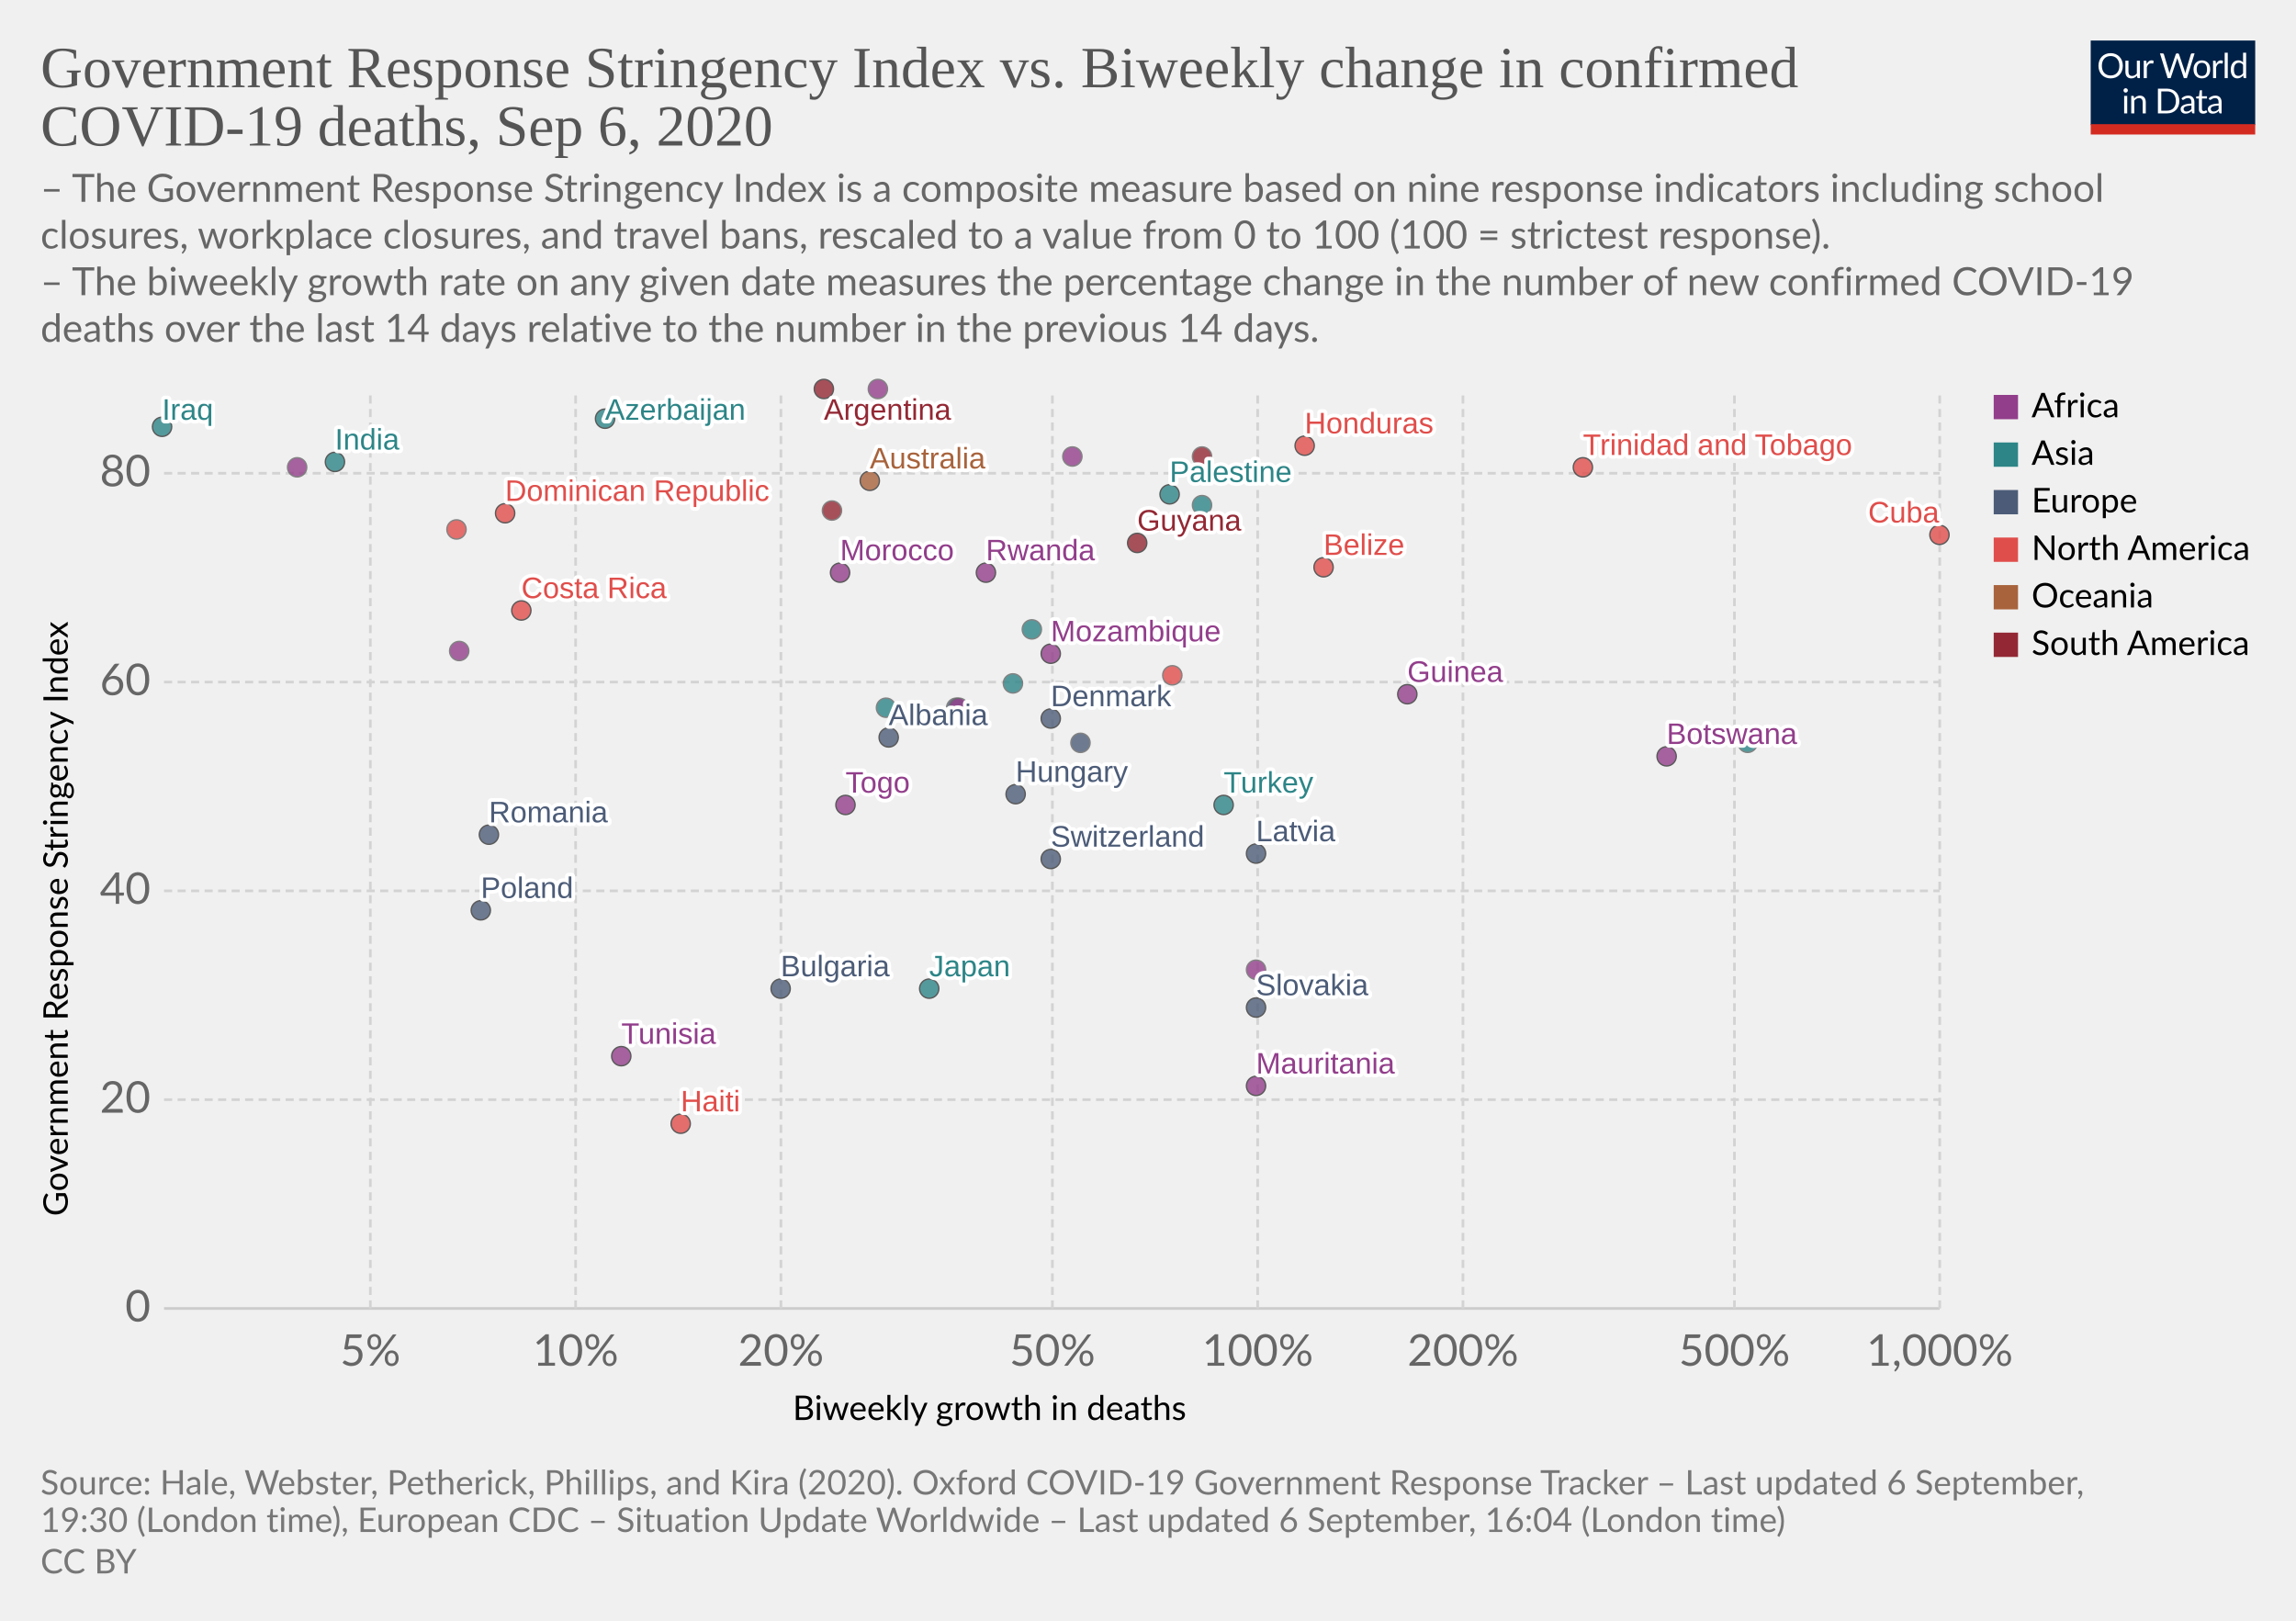
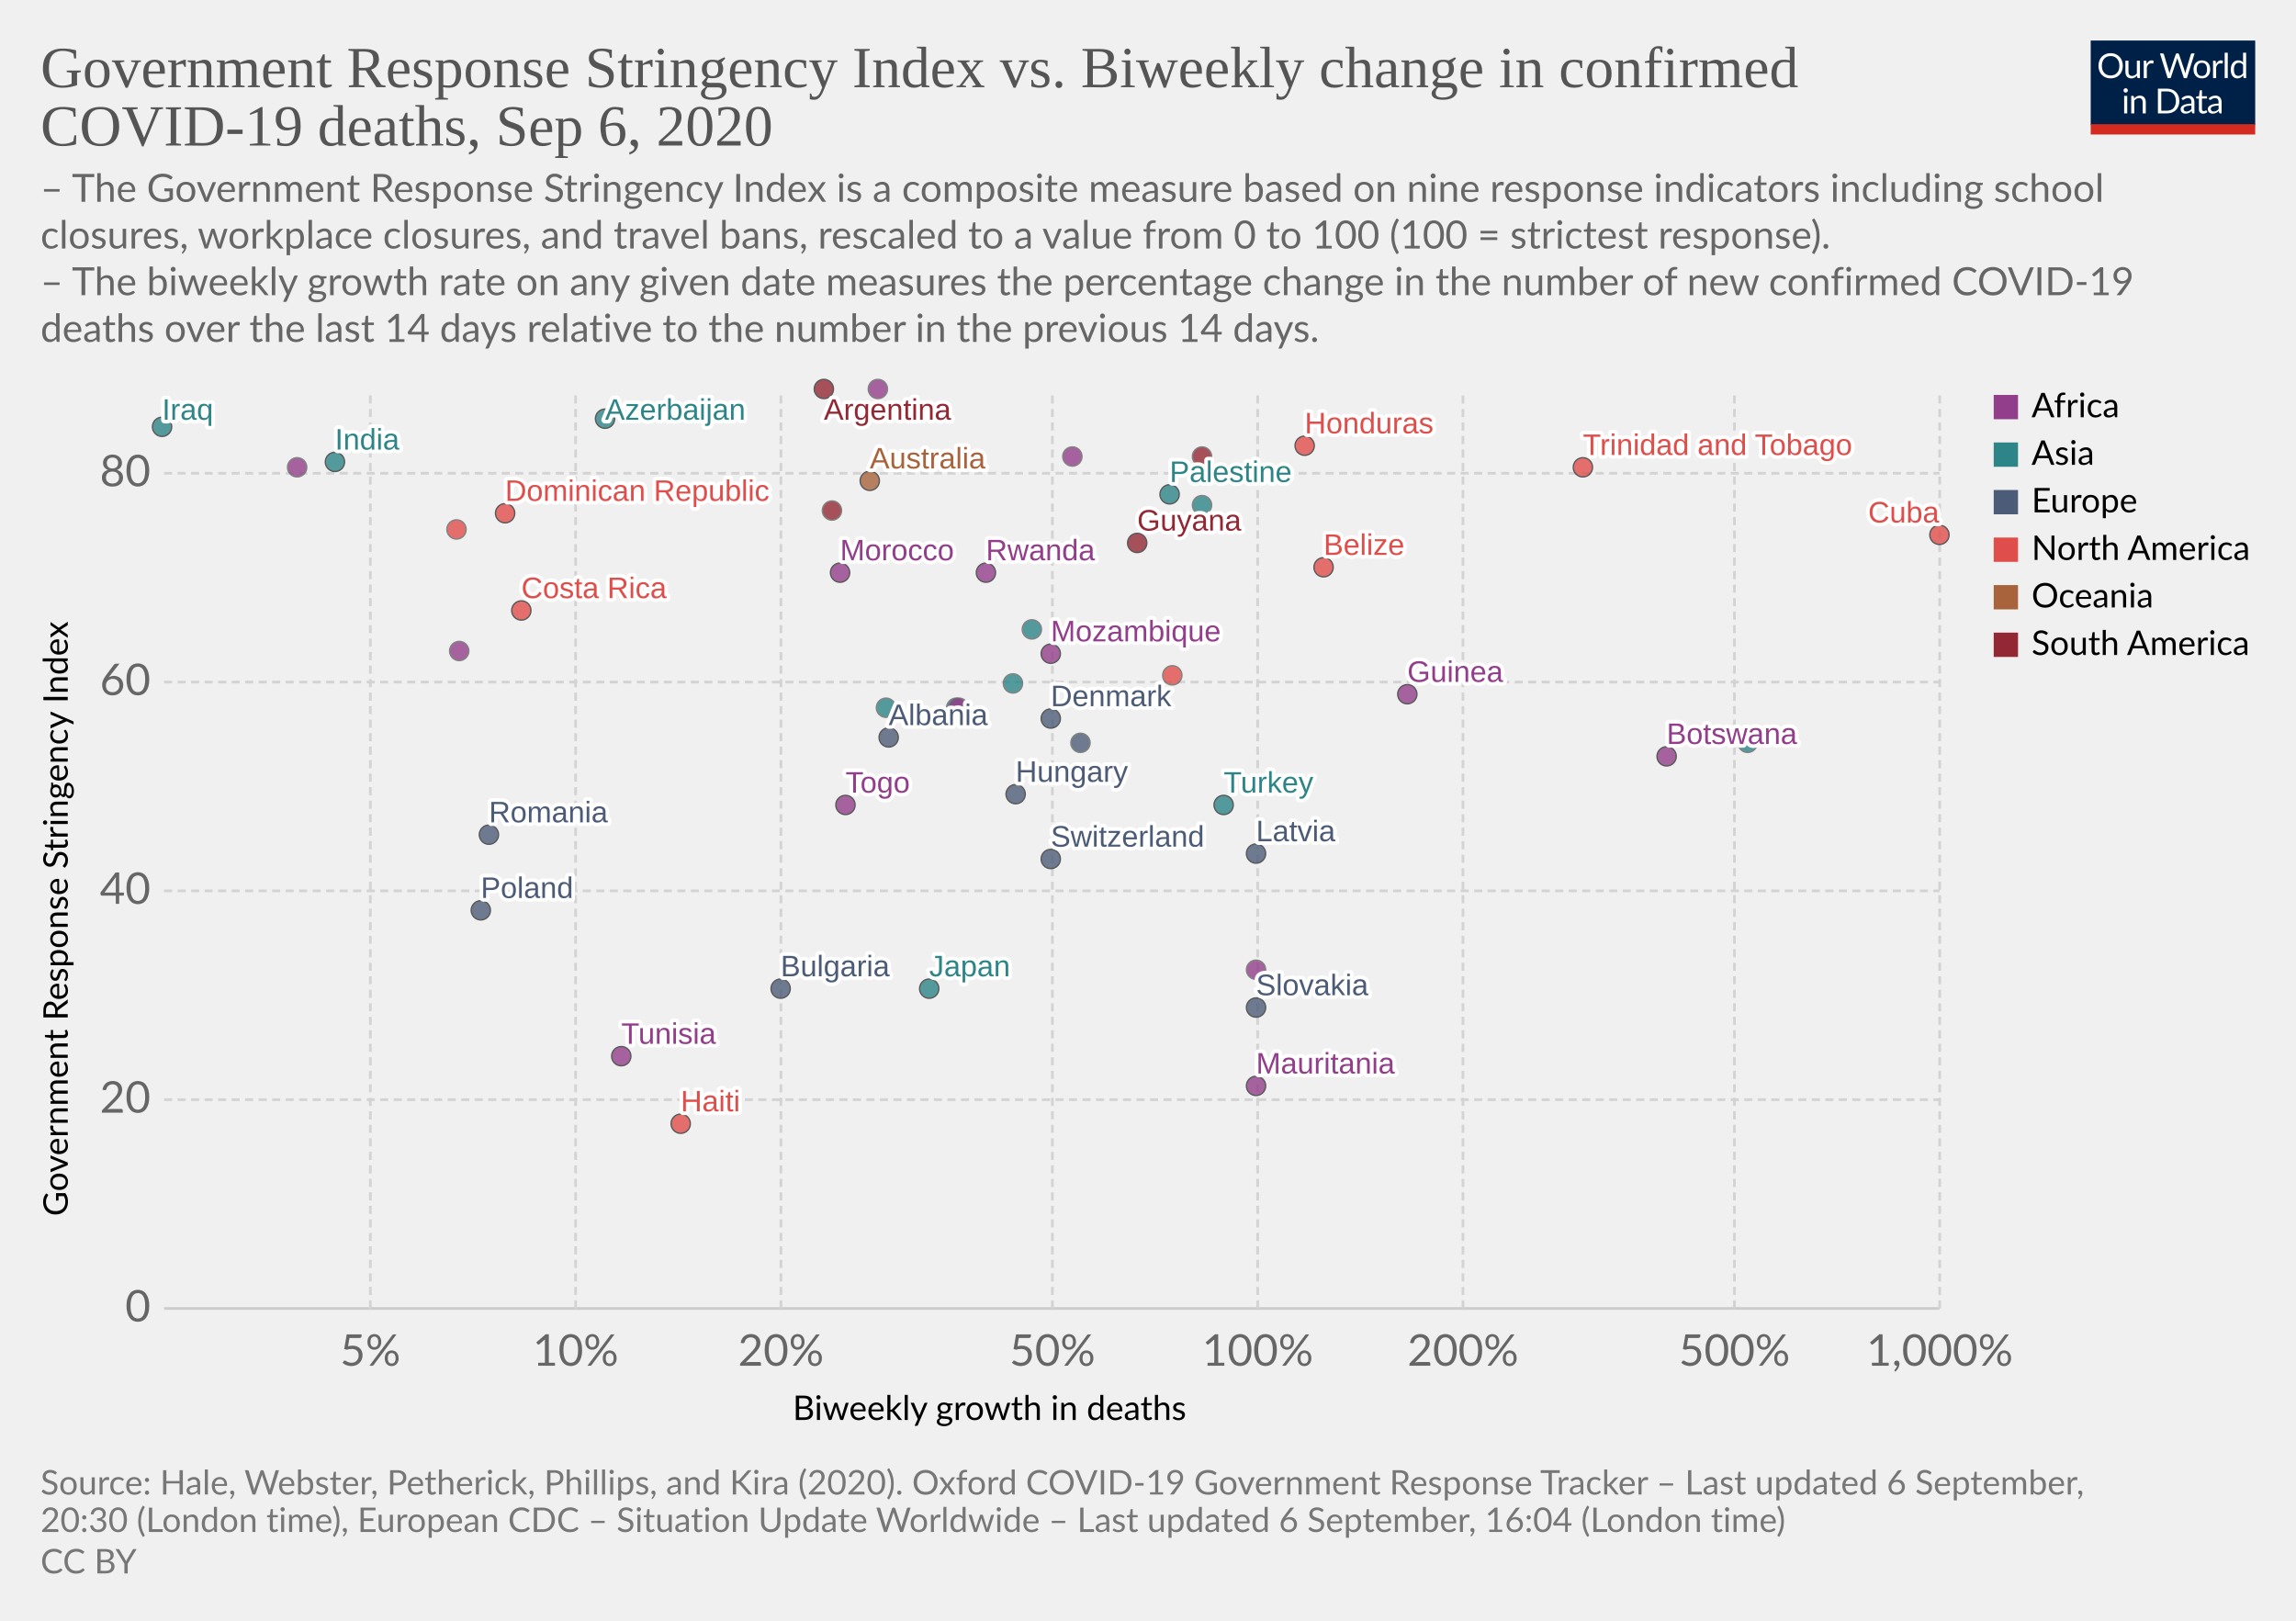
<svg xmlns="http://www.w3.org/2000/svg" version="1.1" style="background-color:#fff;-webkit-font-smoothing:antialiased" width="850" height="600" viewBox="0 0 850 600" font-family="Lato,'Helvetica Neue',Helvetica,Arial,sans-serif" font-size="18" text-rendering="optimizeLegibility">
  <g class="HeaderView">
    <g transform="matrix(.29 0 0 .29 774 15)">
      <svg width="210" height="120" viewBox="0 0 210 120" fill="none">
        <g clip-path="url(#clip0)">
          <path d="M0 0h210v107.89H0V0z" fill="#002147" />
          <path d="M40.98 32.25c0 2.36-.38 4.53-1.12 6.51a14.26 14.26 0 01-8.1 8.4c-1.9.78-4.02 1.17-6.34 1.17a16.6 16.6 0 01-6.33-1.17 14.31 14.31 0 01-8.08-8.4 18.29 18.29 0 01-1.12-6.51c0-2.36.38-4.53 1.12-6.5a14.32 14.32 0 018.07-8.44c1.92-.8 4.03-1.19 6.34-1.19 2.32 0 4.43.4 6.34 1.19 1.92.8 3.56 1.9 4.93 3.34a14.87 14.87 0 013.17 5.1 18.1 18.1 0 011.12 6.5zm-4.38 0c0-1.94-.26-3.68-.8-5.22a10.91 10.91 0 00-2.24-3.89 9.68 9.68 0 00-3.52-2.46 11.95 11.95 0 00-4.62-.86c-1.68 0-3.21.28-4.6.86a9.88 9.88 0 00-3.54 2.46 10.91 10.91 0 00-2.24 3.9c-.53 1.53-.8 3.27-.8 5.2 0 1.94.27 3.68.8 5.22a11.17 11.17 0 002.24 3.9 10.01 10.01 0 003.55 2.44c1.38.56 2.9.83 4.6.83 1.7 0 3.24-.27 4.61-.83a9.8 9.8 0 003.52-2.44 11.17 11.17 0 002.25-3.9c.53-1.54.8-3.28.8-5.21zm26.22-6.54V48H60.5c-.56 0-.9-.27-1.05-.81l-.31-2.4a12.45 12.45 0 01-3.26 2.6c-1.2.64-2.58.96-4.13.96-1.22 0-2.3-.2-3.24-.6a6.52 6.52 0 01-2.33-1.7 7.37 7.37 0 01-1.43-2.67c-.3-1.04-.46-2.2-.46-3.45V25.7h3.91v14.22c0 1.68.38 2.99 1.15 3.91.77.93 1.96 1.39 3.54 1.39 1.16 0 2.24-.27 3.23-.82a10.42 10.42 0 002.8-2.28V25.7h3.91zm8.61 4.47a9.94 9.94 0 012.6-3.56 5.64 5.64 0 013.76-1.3c.47 0 .92.05 1.34.15.44.1.83.27 1.17.49l-.3 2.92c-.09.37-.3.55-.66.55-.2 0-.5-.04-.9-.13a6.21 6.21 0 00-3.24.18c-.54.2-1.03.5-1.47.92-.42.4-.81.9-1.17 1.5-.33.58-.64 1.26-.92 2.02V48H67.7V25.71h2.25c.42 0 .72.08.88.25.16.16.27.44.33.83l.26 3.39zm61.16-13.7L122.75 48h-3.82l-7.99-24.05a21.95 21.95 0 01-.42-1.58 38.36 38.36 0 01-.44 1.58L102.05 48h-3.83L88.4 16.47h3.54c.38 0 .7.1.95.29.26.2.43.43.5.73l6.52 21.9c.1.4.2.83.28 1.28.1.46.2.94.29 1.46l.3-1.46c.12-.47.25-.9.38-1.27l7.41-21.91c.1-.25.26-.48.51-.69.27-.22.58-.33.95-.33h1.23c.38 0 .69.1.92.29.24.2.41.43.53.73l7.4 21.9a28.4 28.4 0 01.68 2.62 29.52 29.52 0 01.52-2.61l6.54-21.91c.07-.27.23-.5.48-.7.27-.21.58-.32.95-.32h3.32zm9.35 8.88c1.63 0 3.1.27 4.4.82a9.43 9.43 0 015.46 5.94c.5 1.4.74 2.98.74 4.73 0 1.76-.25 3.34-.74 4.75a9.43 9.43 0 01-5.46 5.92c-1.3.52-2.77.79-4.4.79-1.64 0-3.12-.27-4.44-.8a9.42 9.42 0 01-3.35-2.3c-.92-1-1.63-2.2-2.13-3.61-.49-1.41-.73-3-.73-4.75s.24-3.33.73-4.73c.5-1.43 1.2-2.64 2.13-3.63a9.4 9.4 0 013.35-2.31c1.32-.55 2.8-.82 4.44-.82zm0 19.89c2.2 0 3.84-.73 4.93-2.2 1.08-1.48 1.63-3.54 1.63-6.18 0-2.66-.55-4.72-1.63-6.2-1.09-1.49-2.73-2.23-4.93-2.23-1.12 0-2.09.2-2.93.57a5.7 5.7 0 00-2.06 1.65 7.5 7.5 0 00-1.24 2.67c-.26 1.04-.4 2.22-.4 3.54 0 2.64.55 4.7 1.64 6.18 1.1 1.47 2.76 2.2 4.99 2.2zm17.97-15.07a9.94 9.94 0 012.6-3.56 5.64 5.64 0 013.76-1.3c.47 0 .91.05 1.34.15.44.1.83.27 1.16.49l-.28 2.92c-.09.37-.31.55-.66.55-.2 0-.5-.04-.9-.13a6.2 6.2 0 00-3.24.18c-.54.2-1.03.5-1.47.92-.43.4-.82.9-1.17 1.5a13.1 13.1 0 00-.92 2.02V48h-3.94V25.71h2.24c.43 0 .72.08.88.25.17.16.28.44.33.83l.27 3.39zm15.04-14.59V48h-3.92V15.6h3.92zm19.55 15.43a6.22 6.22 0 00-2.38-2.05 6.7 6.7 0 00-2.86-.6c-2.07 0-3.66.75-4.77 2.23-1.12 1.48-1.68 3.6-1.68 6.33 0 1.46.13 2.7.38 3.74a7.29 7.29 0 001.1 2.56 4.35 4.35 0 001.78 1.45c.7.3 1.5.46 2.4.46 1.29 0 2.41-.3 3.36-.88a9.6 9.6 0 002.67-2.49V31.02zm3.91-15.43V48h-2.33c-.56 0-.9-.27-1.06-.81l-.35-2.71a12.13 12.13 0 01-3.25 2.77 8.28 8.28 0 01-4.23 1.06 7.31 7.31 0 01-6.14-2.9c-.73-.96-1.3-2.15-1.69-3.57a18.35 18.35 0 01.07-9.48 11.29 11.29 0 011.89-3.7 8.7 8.7 0 017.06-3.34 7.96 7.96 0 016.12 2.62V15.59h3.91zM46.61 70.71V93H42.7V70.71h3.91zm.84-7c0 .39-.08.75-.24 1.09a2.81 2.81 0 01-1.52 1.47 2.67 2.67 0 01-2.16 0 2.9 2.9 0 01-1.45-1.47 2.67 2.67 0 010-2.16c.15-.35.35-.65.6-.9.25-.27.53-.47.85-.62a2.67 2.67 0 012.16 0c.35.15.65.35.9.62.27.25.47.55.62.9.16.34.24.7.24 1.08zm7.97 10.24c.49-.54 1-1.04 1.54-1.48a9.85 9.85 0 013.66-1.84 8.96 8.96 0 015.43.35c.94.4 1.72.97 2.33 1.71a7.36 7.36 0 011.43 2.67c.32 1.04.49 2.19.49 3.45V93h-3.94V78.81c0-1.69-.4-3-1.17-3.92-.76-.93-1.93-1.4-3.5-1.4a6.6 6.6 0 00-3.25.83c-1 .56-1.92 1.31-2.77 2.27V93h-3.94V70.71h2.35c.56 0 .9.28 1.04.82l.3 2.42zm57.7 3.3c0 2.36-.37 4.5-1.11 6.44a14.3 14.3 0 01-3.17 4.98 14.1 14.1 0 01-4.93 3.2c-1.9.76-4.02 1.13-6.33 1.13H85.8V61.47h11.77c2.31 0 4.42.39 6.33 1.15a13.8 13.8 0 018.1 8.18 17.75 17.75 0 011.12 6.45zm-4.37 0c0-1.94-.26-3.67-.8-5.2a10.94 10.94 0 00-2.23-3.87 9.57 9.57 0 00-3.53-2.42 12.23 12.23 0 00-4.61-.83h-7.5v24.62h7.5c1.7 0 3.24-.28 4.61-.84a9.7 9.7 0 003.53-2.4 10.94 10.94 0 002.24-3.87c.53-1.53.8-3.26.8-5.2zm19.8 5.72c-1.8.06-3.34.2-4.62.44-1.26.22-2.3.51-3.1.88-.8.36-1.37.8-1.74 1.3-.35.5-.53 1.05-.53 1.67 0 .58.1 1.1.3 1.52a3 3 0 00.76 1.05c.34.27.73.46 1.17.6.45.11.94.17 1.45.17a7.28 7.28 0 003.5-.81 11.95 11.95 0 002.82-2.2v-4.62zm-12.65-9.11a12.73 12.73 0 013.98-2.66c1.43-.59 3-.88 4.73-.88 1.25 0 2.36.2 3.33.61a6.81 6.81 0 013.94 4.38c.33 1.04.5 2.19.5 3.43V93h-1.74a1.8 1.8 0 01-.88-.18c-.2-.13-.36-.38-.48-.74l-.44-2.12c-.59.55-1.16 1.03-1.72 1.46a9.48 9.48 0 01-3.74 1.7c-.69.15-1.46.23-2.3.23-.87 0-1.69-.12-2.45-.35a5.34 5.34 0 01-3.34-2.93 6.64 6.64 0 01-.49-2.64c0-.88.25-1.72.73-2.53a6.33 6.33 0 012.35-2.17c1.09-.63 2.5-1.15 4.25-1.54 1.75-.41 3.89-.65 6.42-.7v-1.75c0-1.73-.37-3.03-1.12-3.91-.75-.9-1.84-1.34-3.28-1.34-.97 0-1.78.12-2.44.37-.64.23-1.2.5-1.7.81l-1.23.82c-.33.23-.67.35-1 .35-.27 0-.5-.07-.69-.2a2.1 2.1 0 01-.48-.53l-.7-1.25zm27.67 19.5c-1.76 0-3.12-.5-4.07-1.48-.94-.98-1.41-2.4-1.41-4.25V74h-2.68a.9.9 0 01-.6-.2c-.16-.14-.24-.36-.24-.66v-1.56l3.65-.46.9-6.89a.9.9 0 01.29-.52.88.88 0 01.62-.22H142v7.67h6.44V74H142v13.38c0 .94.22 1.63.68 2.09.45.45 1.04.68 1.76.68a3.21 3.21 0 001.85-.53l.55-.35c.16-.12.3-.18.41-.18.2 0 .4.13.55.38l1.15 1.87a7.45 7.45 0 01-2.44 1.5c-.96.35-1.94.52-2.95.52zm19.68-10.4c-1.8.07-3.34.21-4.62.45-1.26.22-2.3.51-3.1.88-.8.36-1.37.8-1.74 1.3-.35.5-.53 1.05-.53 1.67 0 .58.1 1.1.3 1.52.18.42.44.77.76 1.05.34.27.73.46 1.17.6.45.11.94.17 1.45.17a7.3 7.3 0 003.5-.81 12.04 12.04 0 002.82-2.2v-4.62zm-12.65-9.1a12.72 12.72 0 013.99-2.66c1.42-.59 3-.88 4.72-.88 1.25 0 2.36.2 3.33.61a6.81 6.81 0 013.94 4.38c.33 1.04.5 2.19.5 3.43V93h-1.74a1.8 1.8 0 01-.88-.18c-.2-.13-.36-.38-.48-.74l-.44-2.12c-.59.55-1.16 1.03-1.72 1.46a9.48 9.48 0 01-3.74 1.7c-.69.15-1.46.23-2.3.23-.87 0-1.69-.12-2.45-.35a5.33 5.33 0 01-3.34-2.93 6.62 6.62 0 01-.49-2.64c0-.88.25-1.72.73-2.53a6.33 6.33 0 012.35-2.17c1.09-.63 2.5-1.15 4.25-1.54a31.2 31.2 0 016.42-.7v-1.75c0-1.73-.37-3.03-1.12-3.91-.75-.9-1.84-1.34-3.28-1.34-.97 0-1.78.12-2.44.37-.64.23-1.2.5-1.7.81-.46.3-.87.57-1.22.82-.34.23-.68.35-1.02.35-.26 0-.49-.07-.68-.2a1.88 1.88 0 01-.48-.53l-.7-1.25z" fill="#fff" />
          <path fill="#D42B21" d="M0 106.79h210V120H0z" />
        </g>
        <defs>
          <clipPath id="clip0">
            <path fill="#fff" d="M0 0h210v120H0z" />
          </clipPath>
        </defs>
      </svg>
    </g>
    <a href="https://ourworldindata.org/grapher/stringency-index-vs-biweekly-covid-deaths?year=latest" target="_blank" font-family="&quot;Playfair Display&quot;,Georgia,&quot;Times New Roman&quot;,serif">
      <text font-size="21.6" x="15" y="32.3" fill="#555">
        <tspan x="15" y="32.28">Government Response Stringency Index vs. Biweekly change in confirmed</tspan>
        <tspan x="15" y="53.88">COVID-19 deaths, Sep 6, 2020</tspan>
      </text>
    </a>
    <text font-size="14.4" x="15" y="74.7" fill="#666">
      <tspan x="15" y="74.72">– The Government Response Stringency Index is a composite measure based on nine response indicators including school</tspan>
      <tspan x="15" y="92">closures, workplace closures, and travel bans, rescaled to a value from 0 to 100 (100 = strictest response).</tspan>
      <tspan x="15" y="109.28"> – The biweekly growth rate on any given date measures the percentage change in the number of new confirmed COVID-19</tspan>
      <tspan x="15" y="126.56">deaths over the last 14 days relative to the number in the previous 14 days.</tspan>
    </text>
  </g>
  <g class="ScatterPlot">
    <g class="DualAxisView">
      <g class="HorizontalAxis">
        <text font-size="12.6" x="293.5" y="525.7">
          <tspan x="293.47" y="525.68">Biweekly growth in deaths</tspan>
        </text>
        <text x="137.1" y="505.6" fill="#666" text-anchor="middle" font-size="16.2">5%</text>
        <text x="213.1" y="505.6" fill="#666" text-anchor="middle" font-size="16.2">10%</text>
        <text x="289.1" y="505.6" fill="#666" text-anchor="middle" font-size="16.2">20%</text>
        <text x="389.6" y="505.6" fill="#666" text-anchor="middle" font-size="16.2">50%</text>
        <text x="465.6" y="505.6" fill="#666" text-anchor="middle" font-size="16.2">100%</text>
        <text x="541.6" y="505.6" fill="#666" text-anchor="middle" font-size="16.2">200%</text>
        <text x="642.1" y="505.6" fill="#666" text-anchor="middle" font-size="16.2">500%</text>
        <text x="718.1" y="505.6" fill="#666" text-anchor="middle" font-size="16.2">1,000%</text>
      </g>
      <g class="VerticalAxis">
        <text font-size="12.6" x="-450.2" y="25.1" transform="rotate(-90)">
          <tspan x="-450.2" y="25.08">Government Response Stringency Index</tspan>
        </text>
        <text x="55.74" y="484.4" fill="#666" dominant-baseline="middle" text-anchor="end" font-size="16.2">0</text>
        <text x="55.74" y="407.1" fill="#666" dominant-baseline="middle" text-anchor="end" font-size="16.2">20</text>
        <text x="55.74" y="329.8" fill="#666" dominant-baseline="middle" text-anchor="end" font-size="16.2">40</text>
        <text x="55.74" y="252.5" fill="#666" dominant-baseline="middle" text-anchor="end" font-size="16.2">60</text>
        <text x="55.74" y="175.2" fill="#666" dominant-baseline="middle" text-anchor="end" font-size="16.2">80</text>
      </g>
      <g class="AxisGridLines horizontalLines">
        <path stroke="#ccc" d="M60.74 484.4h657.35" />
        <path stroke="#d3d3d3" stroke-dasharray="3,2" d="M60.74 407.1h657.35M60.74 329.8h657.35M60.74 252.5h657.35M60.74 175.2h657.35" />
      </g>
      <g class="AxisGridLines verticalLines" stroke="#d3d3d3" stroke-dasharray="3,2">
        <path d="M137.1 484.4v-340M213.1 484.4v-340M289.1 484.4v-340M389.6 484.4v-340M465.6 484.4v-340M541.6 484.4v-340M642.1 484.4v-340M718.1 484.4v-340" />
      </g>
    </g>
    <g class="PointsWithLabels clickable" clip-path="url(#a)" font-family="Arial, sans-serif">
      <path fill="rgba(255,255,255,0)" d="M60.74 144.4h657.35v340H60.74z" />
      <defs>
        <clipPath id="a">
          <path d="M50.74 134.4h677.35v360H50.74z" />
        </clipPath>
      </defs>
      <g class="key-Argentina_0">
        <circle cx="305" cy="144" r="3.57" fill="#932834" opacity=".8" stroke="#333" stroke-width=".5" />
      </g>
      <g class="key-Australia_0">
        <circle cx="322" cy="178" r="3.57" fill="#A8633C" opacity=".8" stroke="#333" stroke-width=".5" />
      </g>
      <g class="key-Azerbaijan_0">
        <circle cx="224" cy="155" r="3.57" fill="#2D8587" opacity=".8" stroke="#333" stroke-width=".5" />
      </g>
      <g class="key-Bulgaria_0">
        <circle cx="289" cy="366" r="3.57" fill="#4C5C78" opacity=".8" stroke="#333" stroke-width=".5" />
      </g>
      <g class="key-Belize_0">
        <circle cx="490" cy="210" r="3.57" fill="#E04E4B" opacity=".8" stroke="#333" stroke-width=".5" />
      </g>
      <g class="key-Botswana_0">
        <circle cx="617" cy="280" r="3.57" fill="#923E8B" opacity=".8" stroke="#333" stroke-width=".5" />
      </g>
      <g class="key-Switzerland_0">
        <circle cx="389" cy="318" r="3.57" fill="#4C5C78" opacity=".8" stroke="#333" stroke-width=".5" />
      </g>
      <g class="key-Costa-Rica_0">
        <circle cx="193" cy="226" r="3.57" fill="#E04E4B" opacity=".8" stroke="#333" stroke-width=".5" />
      </g>
      <g class="key-Denmark_0">
        <circle cx="389" cy="266" r="3.57" fill="#4C5C78" opacity=".8" stroke="#333" stroke-width=".5" />
      </g>
      <g class="key-Ukraine_0">
        <circle cx="400" cy="275" r="3.57" fill="#4C5C78" opacity=".8" stroke="#666" stroke-width=".5" />
      </g>
      <g class="key-Palestine_0">
        <circle cx="433" cy="183" r="3.57" fill="#2D8587" opacity=".8" stroke="#333" stroke-width=".5" />
      </g>
      <g class="key-Togo_0">
        <circle cx="313" cy="298" r="3.57" fill="#923E8B" opacity=".8" stroke="#333" stroke-width=".5" />
      </g>
      <g class="key-Moldova_0">
        <circle cx="354" cy="262" r="3.57" fill="#4C5C78" opacity=".8" stroke="#666" stroke-width=".5" />
      </g>
      <g class="key-Paraguay_0">
        <circle cx="445" cy="169" r="3.57" fill="#932834" opacity=".8" stroke="#666" stroke-width=".5" />
      </g>
      <g class="key-Albania_0">
        <circle cx="329" cy="273" r="3.57" fill="#4C5C78" opacity=".8" stroke="#333" stroke-width=".5" />
      </g>
      <g class="key-Cuba_0">
        <circle cx="718" cy="198" r="3.57" fill="#E04E4B" opacity=".8" stroke="#333" stroke-width=".5" />
      </g>
      <g class="key-Turkey_0">
        <circle cx="453" cy="298" r="3.57" fill="#2D8587" opacity=".8" stroke="#333" stroke-width=".5" />
      </g>
      <g class="key-Aruba_0">
        <circle cx="434" cy="250" r="3.57" fill="#E04E4B" opacity=".8" stroke="#666" stroke-width=".5" />
      </g>
      <g class="key-Trinidad-and-Tobago_0">
        <circle cx="586" cy="173" r="3.57" fill="#E04E4B" opacity=".8" stroke="#333" stroke-width=".5" />
      </g>
      <g class="key-Guinea_0">
        <circle cx="521" cy="257" r="3.57" fill="#923E8B" opacity=".8" stroke="#333" stroke-width=".5" />
      </g>
      <g class="key-Dominican-Republic_0">
        <circle cx="187" cy="190" r="3.57" fill="#E04E4B" opacity=".8" stroke="#333" stroke-width=".5" />
      </g>
      <g class="key-Ecuador_0">
        <circle cx="308" cy="189" r="3.57" fill="#932834" opacity=".8" stroke="#666" stroke-width=".5" />
      </g>
      <g class="key-Egypt_0">
        <circle cx="170" cy="241" r="3.57" fill="#923E8B" opacity=".8" stroke="#666" stroke-width=".5" />
      </g>
      <g class="key-Guyana_0">
        <circle cx="421" cy="201" r="3.57" fill="#932834" opacity=".8" stroke="#333" stroke-width=".5" />
      </g>
      <g class="key-Honduras_0">
        <circle cx="483" cy="165" r="3.57" fill="#E04E4B" opacity=".8" stroke="#333" stroke-width=".5" />
      </g>
      <g class="key-Hungary_0">
        <circle cx="376" cy="294" r="3.57" fill="#4C5C78" opacity=".8" stroke="#333" stroke-width=".5" />
      </g>
      <g class="key-Indonesia_0">
        <circle cx="375" cy="253" r="3.57" fill="#2D8587" opacity=".8" stroke="#666" stroke-width=".5" />
      </g>
      <g class="key-India_0">
        <circle cx="124" cy="171" r="3.57" fill="#2D8587" opacity=".8" stroke="#333" stroke-width=".5" />
      </g>
      <g class="key-Iraq_0">
        <circle cx="60" cy="158" r="3.57" fill="#2D8587" opacity=".8" stroke="#333" stroke-width=".5" />
      </g>
      <g class="key-Japan_0">
        <circle cx="344" cy="366" r="3.57" fill="#2D8587" opacity=".8" stroke="#333" stroke-width=".5" />
      </g>
      <g class="key-Romania_0">
        <circle cx="181" cy="309" r="3.57" fill="#4C5C78" opacity=".8" stroke="#333" stroke-width=".5" />
      </g>
      <g class="key-Slovakia_0">
        <circle cx="465" cy="373" r="3.57" fill="#4C5C78" opacity=".8" stroke="#333" stroke-width=".5" />
      </g>
      <g class="key-Syria_0">
        <circle cx="328" cy="262" r="3.57" fill="#2D8587" opacity=".8" stroke="#666" stroke-width=".5" />
      </g>
      <g class="key-Uganda_0">
        <circle cx="397" cy="169" r="3.57" fill="#923E8B" opacity=".8" stroke="#666" stroke-width=".5" />
      </g>
      <g class="key-Zimbabwe_0">
        <circle cx="110" cy="173" r="3.57" fill="#923E8B" opacity=".8" stroke="#666" stroke-width=".5" />
      </g>
      <g class="key-Latvia_0">
        <circle cx="465" cy="316" r="3.57" fill="#4C5C78" opacity=".8" stroke="#333" stroke-width=".5" />
      </g>
      <g class="key-Morocco_0">
        <circle cx="311" cy="212" r="3.57" fill="#923E8B" opacity=".8" stroke="#333" stroke-width=".5" />
      </g>
      <g class="key-Tunisia_0">
        <circle cx="230" cy="391" r="3.57" fill="#923E8B" opacity=".8" stroke="#333" stroke-width=".5" />
      </g>
      <g class="key-Mozambique_0">
        <circle cx="389" cy="242" r="3.57" fill="#923E8B" opacity=".8" stroke="#333" stroke-width=".5" />
      </g>
      <g class="key-Libya_0">
        <circle cx="325" cy="144" r="3.57" fill="#923E8B" opacity=".8" stroke="#666" stroke-width=".5" />
      </g>
      <g class="key-Sierra-Leone_0">
        <circle cx="465" cy="359" r="3.57" fill="#923E8B" opacity=".8" stroke="#666" stroke-width=".5" />
      </g>
      <g class="key-South-Korea_0">
        <circle cx="647" cy="275" r="3.57" fill="#2D8587" opacity=".8" stroke="#666" stroke-width=".5" />
      </g>
      <g class="key-Lebanon_0">
        <circle cx="382" cy="233" r="3.57" fill="#2D8587" opacity=".8" stroke="#666" stroke-width=".5" />
      </g>
      <g class="key-Mexico_0">
        <circle cx="169" cy="196" r="3.57" fill="#E04E4B" opacity=".8" stroke="#666" stroke-width=".5" />
      </g>
      <g class="key-Nepal_0">
        <circle cx="445" cy="187" r="3.57" fill="#2D8587" opacity=".8" stroke="#666" stroke-width=".5" />
      </g>
      <g class="key-Poland_0">
        <circle cx="178" cy="337" r="3.57" fill="#4C5C78" opacity=".8" stroke="#333" stroke-width=".5" />
      </g>
      <g class="key-Mauritania_0">
        <circle cx="465" cy="402" r="3.57" fill="#923E8B" opacity=".8" stroke="#333" stroke-width=".5" />
      </g>
      <g class="key-Namibia_0">
        <circle cx="355" cy="262" r="3.57" fill="#923E8B" opacity=".8" stroke="#666" stroke-width=".5" />
      </g>
      <g class="key-Rwanda_0">
        <circle cx="365" cy="212" r="3.57" fill="#923E8B" opacity=".8" stroke="#333" stroke-width=".5" />
      </g>
      <g class="key-Haiti_0">
        <circle cx="252" cy="416" r="3.57" fill="#E04E4B" opacity=".8" stroke="#333" stroke-width=".5" />
      </g>
      <g class="backgroundLabels" fill="#333" font-size="11" font-weight="400">
        <text x="305" y="155.4" fill="#fff" stroke="#fff" stroke-linecap="round" stroke-linejoin="round" stroke-width=".25em">Argentina</text>
        <text x="305" y="155.4" fill="#932834">Argentina</text>
        <text x="322" y="173.43" fill="#fff" stroke="#fff" stroke-linecap="round" stroke-linejoin="round" stroke-width=".25em">Australia</text>
        <text x="322" y="173.43" fill="#A8633C">Australia</text>
        <text x="224" y="155.4" fill="#fff" stroke="#fff" stroke-linecap="round" stroke-linejoin="round" stroke-width=".25em">Azerbaijan</text>
        <text x="224" y="155.4" fill="#2D8587">Azerbaijan</text>
        <text x="289" y="361.43" fill="#fff" stroke="#fff" stroke-linecap="round" stroke-linejoin="round" stroke-width=".25em">Bulgaria</text>
        <text x="289" y="361.43" fill="#4C5C78">Bulgaria</text>
        <text x="490" y="205.43" fill="#fff" stroke="#fff" stroke-linecap="round" stroke-linejoin="round" stroke-width=".25em">Belize</text>
        <text x="490" y="205.43" fill="#E04E4B">Belize</text>
        <text x="617" y="275.43" fill="#fff" stroke="#fff" stroke-linecap="round" stroke-linejoin="round" stroke-width=".25em">Botswana</text>
        <text x="617" y="275.43" fill="#923E8B">Botswana</text>
        <text x="389" y="313.43" fill="#fff" stroke="#fff" stroke-linecap="round" stroke-linejoin="round" stroke-width=".25em">Switzerland</text>
        <text x="389" y="313.43" fill="#4C5C78">Switzerland</text>
        <text x="193" y="221.43" fill="#fff" stroke="#fff" stroke-linecap="round" stroke-linejoin="round" stroke-width=".25em">Costa Rica</text>
        <text x="193" y="221.43" fill="#E04E4B">Costa Rica</text>
        <text x="389" y="261.43" fill="#fff" stroke="#fff" stroke-linecap="round" stroke-linejoin="round" stroke-width=".25em">Denmark</text>
        <text x="389" y="261.43" fill="#4C5C78">Denmark</text>
        <text x="433" y="178.43" fill="#fff" stroke="#fff" stroke-linecap="round" stroke-linejoin="round" stroke-width=".25em">Palestine</text>
        <text x="433" y="178.43" fill="#2D8587">Palestine</text>
        <text x="313" y="293.43" fill="#fff" stroke="#fff" stroke-linecap="round" stroke-linejoin="round" stroke-width=".25em">Togo</text>
        <text x="313" y="293.43" fill="#923E8B">Togo</text>
        <text x="329" y="268.43" fill="#fff" stroke="#fff" stroke-linecap="round" stroke-linejoin="round" stroke-width=".25em">Albania</text>
        <text x="329" y="268.43" fill="#4C5C78">Albania</text>
        <text x="691.6" y="193.43" fill="#fff" stroke="#fff" stroke-linecap="round" stroke-linejoin="round" stroke-width=".25em">Cuba</text>
        <text x="691.6" y="193.43" fill="#E04E4B">Cuba</text>
        <text x="453" y="293.43" fill="#fff" stroke="#fff" stroke-linecap="round" stroke-linejoin="round" stroke-width=".25em">Turkey</text>
        <text x="453" y="293.43" fill="#2D8587">Turkey</text>
        <text x="586" y="168.43" fill="#fff" stroke="#fff" stroke-linecap="round" stroke-linejoin="round" stroke-width=".25em">Trinidad and Tobago</text>
        <text x="586" y="168.43" fill="#E04E4B">Trinidad and Tobago</text>
        <text x="521" y="252.43" fill="#fff" stroke="#fff" stroke-linecap="round" stroke-linejoin="round" stroke-width=".25em">Guinea</text>
        <text x="521" y="252.43" fill="#923E8B">Guinea</text>
        <text x="187" y="185.43" fill="#fff" stroke="#fff" stroke-linecap="round" stroke-linejoin="round" stroke-width=".25em">Dominican Republic</text>
        <text x="187" y="185.43" fill="#E04E4B">Dominican Republic</text>
        <text x="421" y="196.43" fill="#fff" stroke="#fff" stroke-linecap="round" stroke-linejoin="round" stroke-width=".25em">Guyana</text>
        <text x="421" y="196.43" fill="#932834">Guyana</text>
        <text x="483" y="160.43" fill="#fff" stroke="#fff" stroke-linecap="round" stroke-linejoin="round" stroke-width=".25em">Honduras</text>
        <text x="483" y="160.43" fill="#E04E4B">Honduras</text>
        <text x="376" y="289.43" fill="#fff" stroke="#fff" stroke-linecap="round" stroke-linejoin="round" stroke-width=".25em">Hungary</text>
        <text x="376" y="289.43" fill="#4C5C78">Hungary</text>
        <text x="124" y="166.43" fill="#fff" stroke="#fff" stroke-linecap="round" stroke-linejoin="round" stroke-width=".25em">India</text>
        <text x="124" y="166.43" fill="#2D8587">India</text>
        <text x="60" y="155.4" fill="#fff" stroke="#fff" stroke-linecap="round" stroke-linejoin="round" stroke-width=".25em">Iraq</text>
        <text x="60" y="155.4" fill="#2D8587">Iraq</text>
        <text x="344" y="361.43" fill="#fff" stroke="#fff" stroke-linecap="round" stroke-linejoin="round" stroke-width=".25em">Japan</text>
        <text x="344" y="361.43" fill="#2D8587">Japan</text>
        <text x="181" y="304.43" fill="#fff" stroke="#fff" stroke-linecap="round" stroke-linejoin="round" stroke-width=".25em">Romania</text>
        <text x="181" y="304.43" fill="#4C5C78">Romania</text>
        <text x="465" y="368.43" fill="#fff" stroke="#fff" stroke-linecap="round" stroke-linejoin="round" stroke-width=".25em">Slovakia</text>
        <text x="465" y="368.43" fill="#4C5C78">Slovakia</text>
        <text x="465" y="311.43" fill="#fff" stroke="#fff" stroke-linecap="round" stroke-linejoin="round" stroke-width=".25em">Latvia</text>
        <text x="465" y="311.43" fill="#4C5C78">Latvia</text>
        <text x="311" y="207.43" fill="#fff" stroke="#fff" stroke-linecap="round" stroke-linejoin="round" stroke-width=".25em">Morocco</text>
        <text x="311" y="207.43" fill="#923E8B">Morocco</text>
        <text x="230" y="386.43" fill="#fff" stroke="#fff" stroke-linecap="round" stroke-linejoin="round" stroke-width=".25em">Tunisia</text>
        <text x="230" y="386.43" fill="#923E8B">Tunisia</text>
        <text x="389" y="237.43" fill="#fff" stroke="#fff" stroke-linecap="round" stroke-linejoin="round" stroke-width=".25em">Mozambique</text>
        <text x="389" y="237.43" fill="#923E8B">Mozambique</text>
        <text x="178" y="332.43" fill="#fff" stroke="#fff" stroke-linecap="round" stroke-linejoin="round" stroke-width=".25em">Poland</text>
        <text x="178" y="332.43" fill="#4C5C78">Poland</text>
        <text x="465" y="397.43" fill="#fff" stroke="#fff" stroke-linecap="round" stroke-linejoin="round" stroke-width=".25em">Mauritania</text>
        <text x="465" y="397.43" fill="#923E8B">Mauritania</text>
        <text x="365" y="207.43" fill="#fff" stroke="#fff" stroke-linecap="round" stroke-linejoin="round" stroke-width=".25em">Rwanda</text>
        <text x="365" y="207.43" fill="#923E8B">Rwanda</text>
        <text x="252" y="411.43" fill="#fff" stroke="#fff" stroke-linecap="round" stroke-linejoin="round" stroke-width=".25em">Haiti</text>
        <text x="252" y="411.43" fill="#E04E4B">Haiti</text>
      </g>
    </g>
    <g class="ScatterColorLegend clickable" cursor="pointer">
      <g class="legendMark">
        <path fill="#923E8B" d="M738.09 146.2h9v9h-9z" />
        <text font-size="12.6" x="752.1" y="154.5">
          <tspan x="752.09" y="154.48">Africa</tspan>
        </text>
      </g>
      <g class="legendMark">
        <path fill="#2D8587" d="M738.09 163.8h9v9h-9z" />
        <text font-size="12.6" x="752.1" y="172.1">
          <tspan x="752.09" y="172.08">Asia</tspan>
        </text>
      </g>
      <g class="legendMark">
        <path fill="#4C5C78" d="M738.09 181.4h9v9h-9z" />
        <text font-size="12.6" x="752.1" y="189.7">
          <tspan x="752.09" y="189.68">Europe</tspan>
        </text>
      </g>
      <g class="legendMark">
        <path fill="#E04E4B" d="M738.09 199h9v9h-9z" />
        <text font-size="12.6" x="752.1" y="207.3">
          <tspan x="752.09" y="207.28">North America</tspan>
        </text>
      </g>
      <g class="legendMark">
        <path fill="#A8633C" d="M738.09 216.6h9v9h-9z" />
        <text font-size="12.6" x="752.1" y="224.9">
          <tspan x="752.09" y="224.88">Oceania</tspan>
        </text>
      </g>
      <g class="legendMark">
        <path fill="#932834" d="M738.09 234.2h9v9h-9z" />
        <text font-size="12.6" x="752.1" y="242.5">
          <tspan x="752.09" y="242.48">South America</tspan>
        </text>
      </g>
    </g>
  </g>
  <g class="SourcesFooter" fill="#777">
    <g class="clickable" fill="#777">
      <text font-size="12.6" x="15" y="553.3">
        <tspan x="15" y="553.28">Source: Hale, Webster, Petherick, Phillips, and Kira (2020). Oxford COVID-19 Government Response Tracker – Last updated 6 September,</tspan>
-         <tspan x="15" y="567.14">19:30 (London time), European CDC – Situation Update Worldwide – Last updated 6 September, 16:04 (London time)</tspan>
+         <tspan x="15" y="567.14">20:30 (London time), European CDC – Situation Update Worldwide – Last updated 6 September, 16:04 (London time)</tspan>
      </text>
    </g>
    <text font-size="12.6" x="15" y="582.5">
      <tspan x="15" y="582.48">
        <a class="cclogo" href="http://creativecommons.org/licenses/by/4.0/deed.en_US" target="_blank" fill="#777">CC BY</a>
      </tspan>
    </text>
  </g>
</svg>
